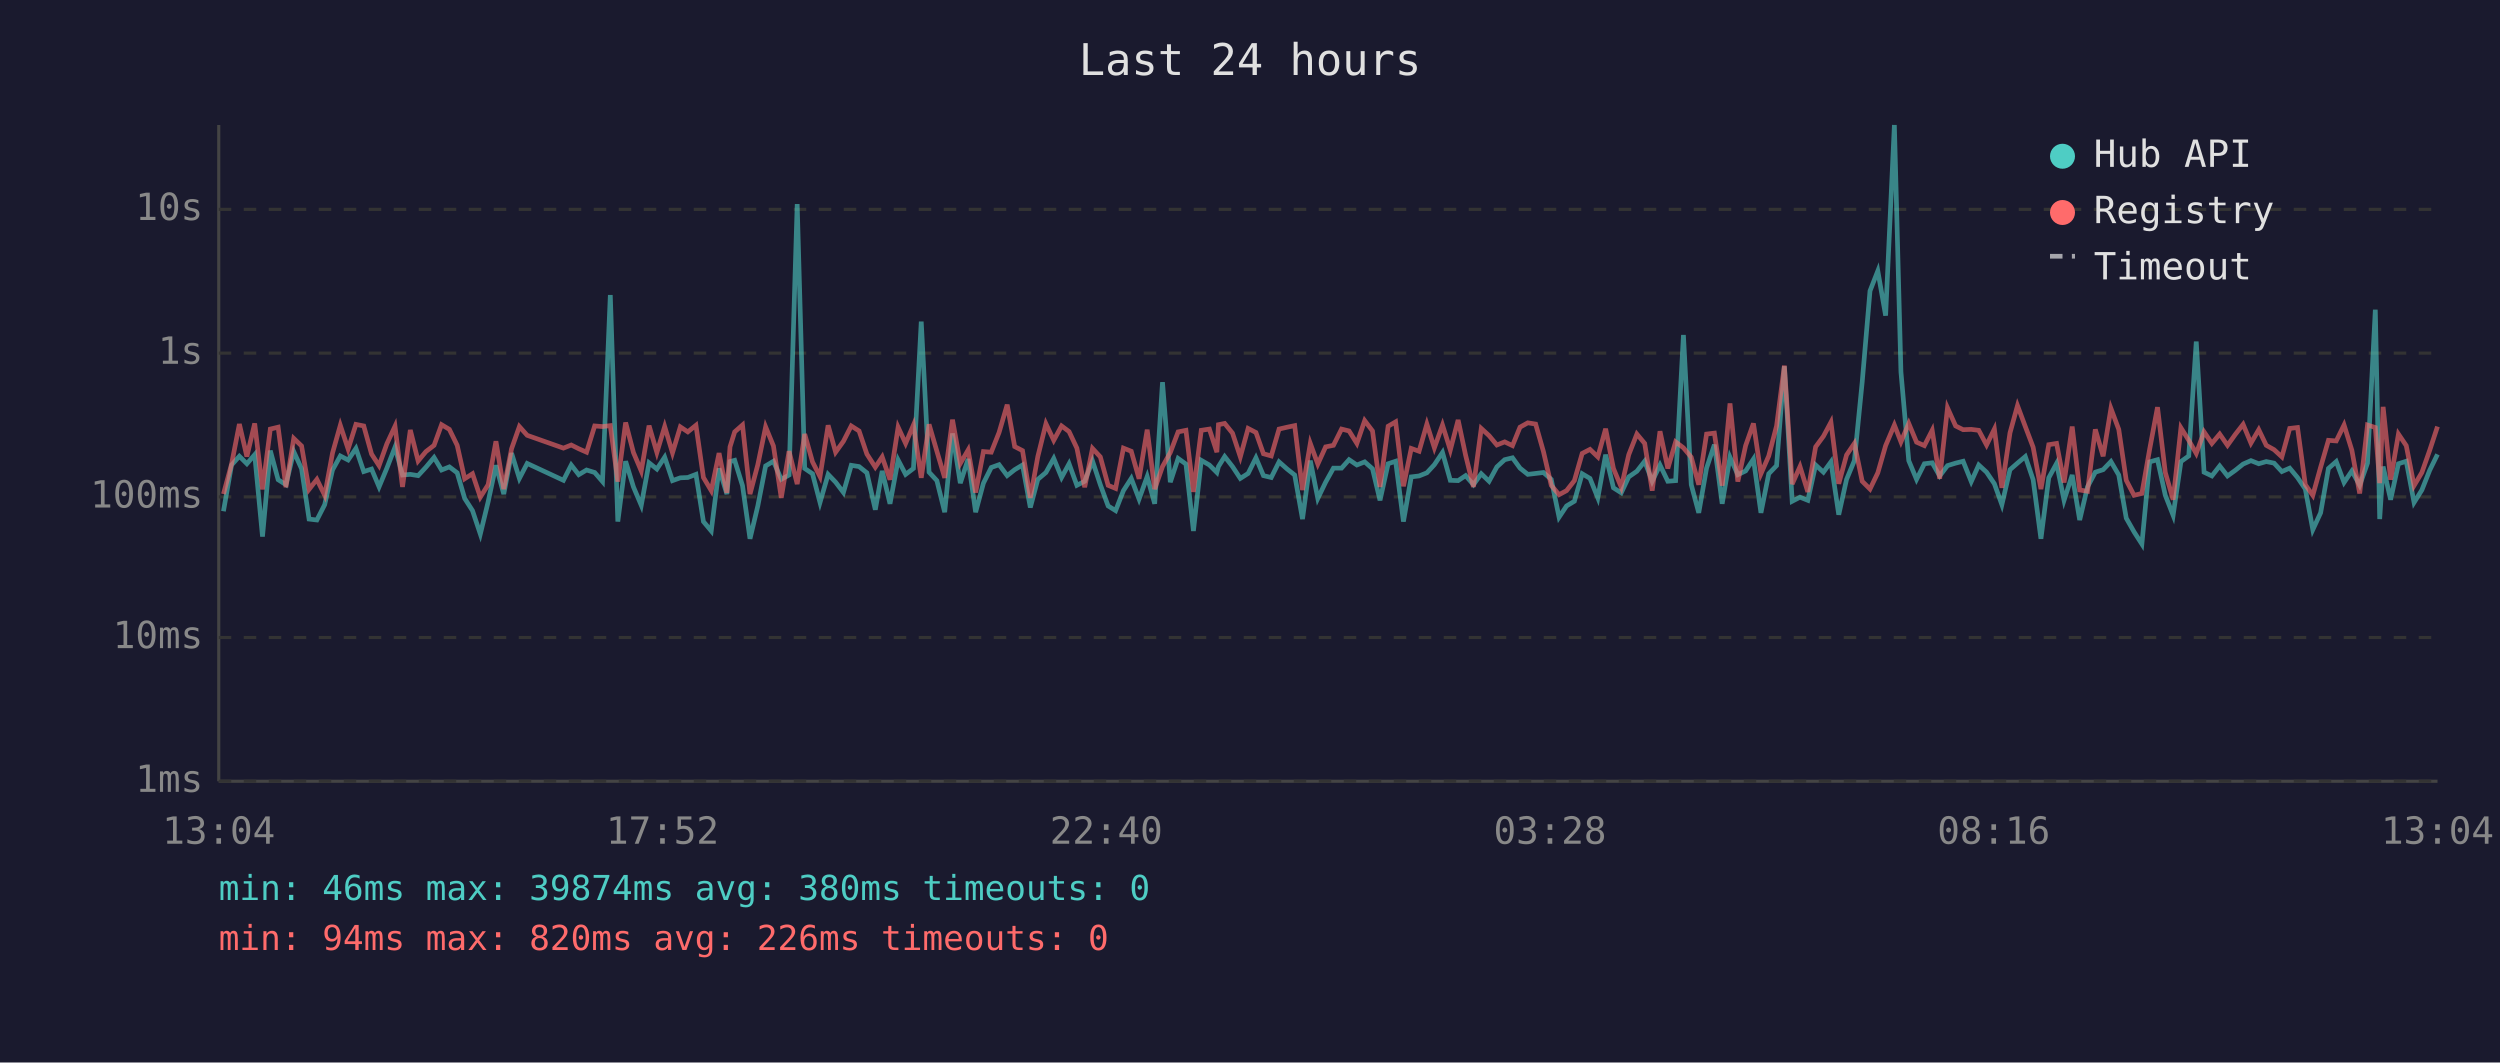
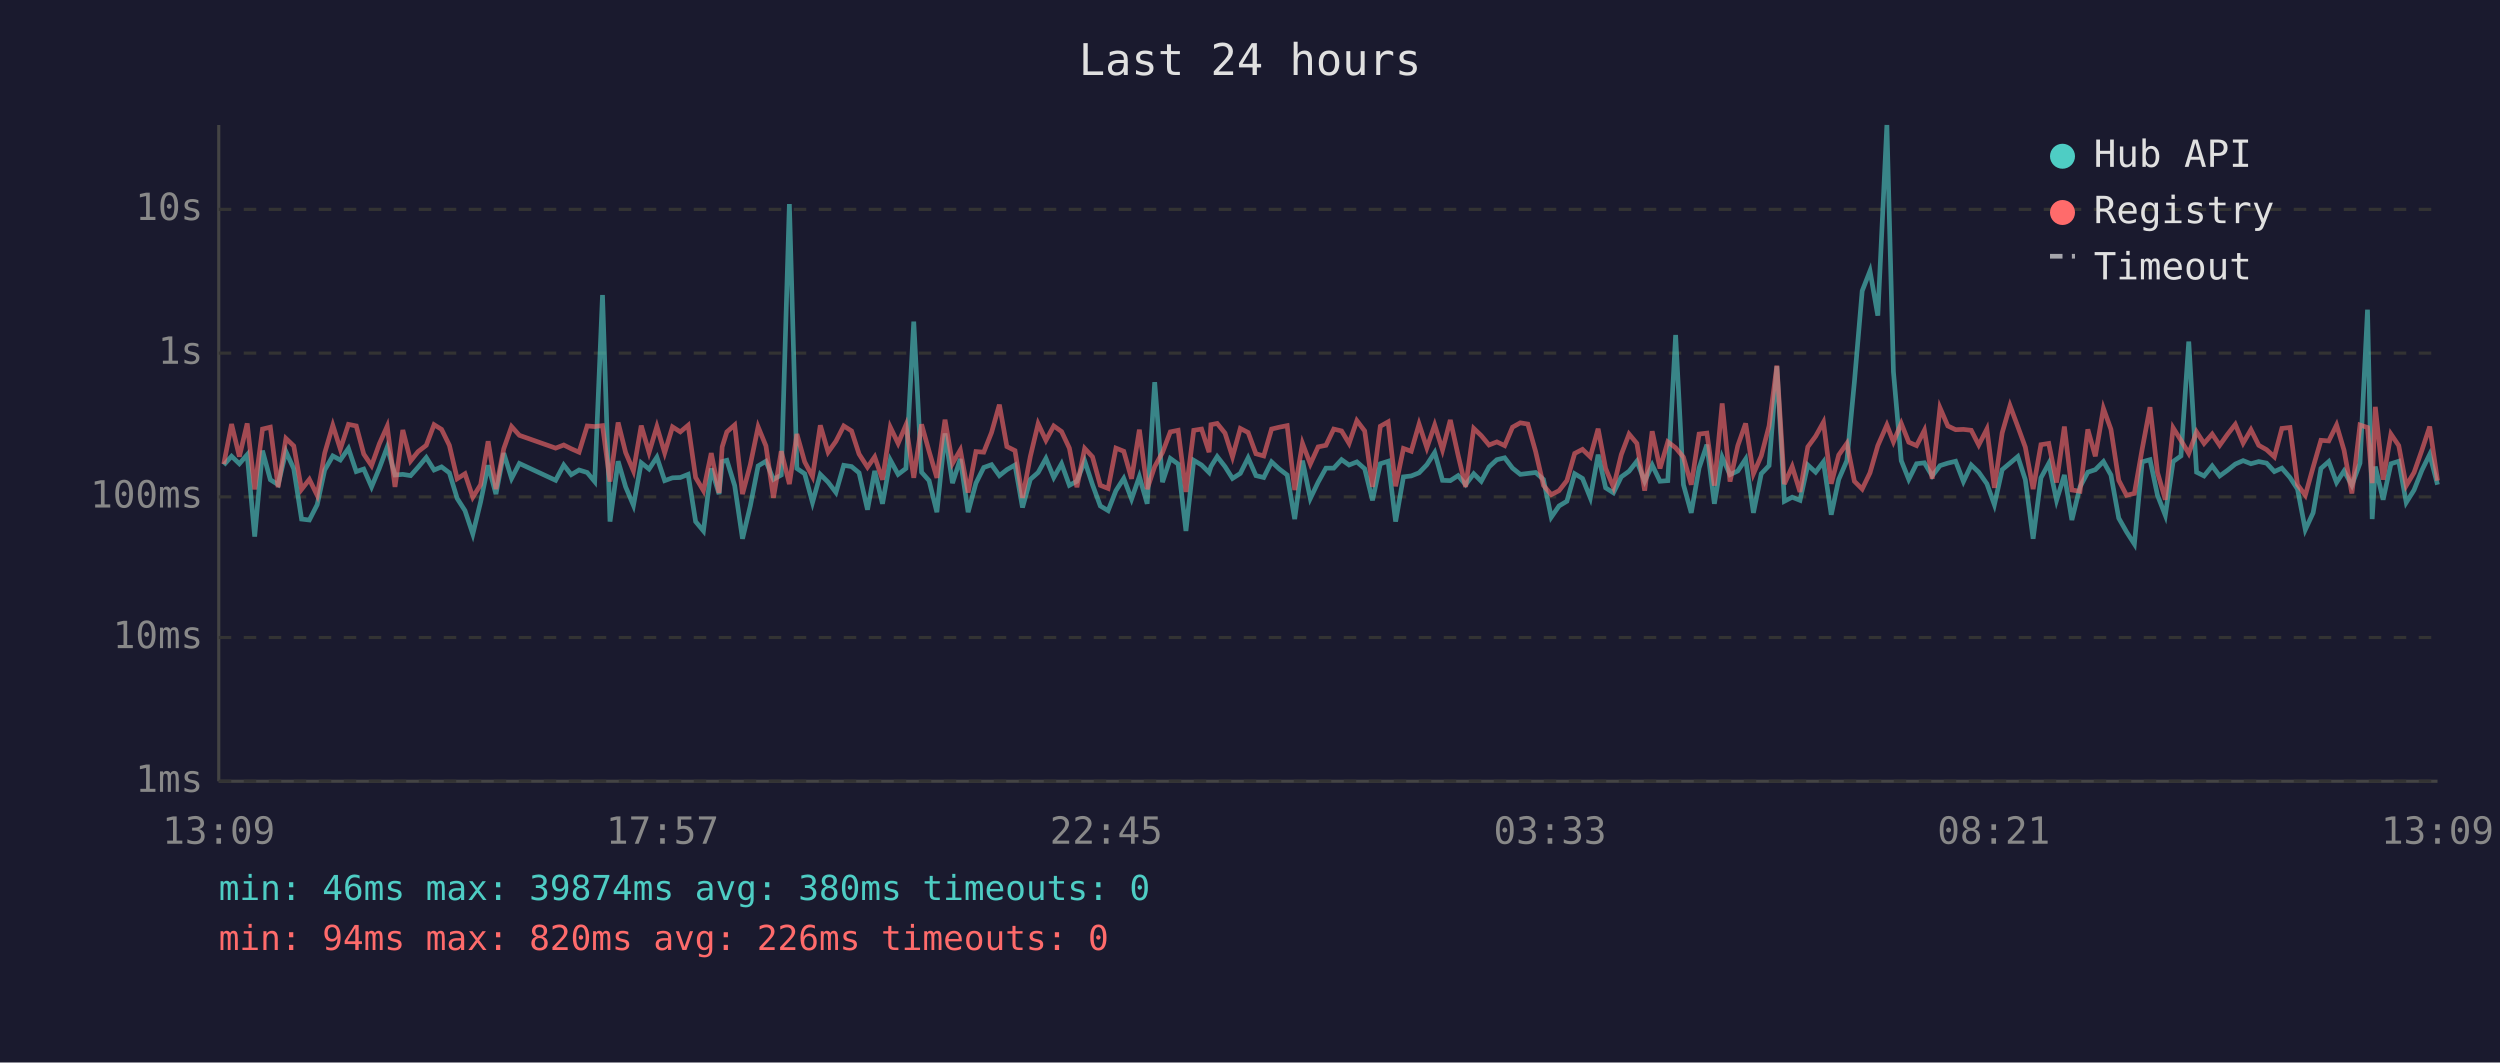
<svg xmlns="http://www.w3.org/2000/svg" viewBox="0 0 800 340" font-family="monospace" font-size="12">
  <rect width="800" height="340" fill="#1a1a2e" />
  <text x="400" y="24" fill="#e0e0e0" font-size="14" text-anchor="middle">Last 24 hours</text>
  <line x1="70" y1="40" x2="70" y2="250" stroke="#444" stroke-width="1" />
  <line x1="70" y1="250" x2="780" y2="250" stroke="#444" stroke-width="1" />
  <line x1="70" y1="250" x2="780" y2="250" stroke="#333" stroke-width="1" stroke-dasharray="4" />
  <text x="65" y="250" fill="#888" text-anchor="end" dominant-baseline="middle">1ms</text>
  <line x1="70" y1="204" x2="780" y2="204" stroke="#333" stroke-width="1" stroke-dasharray="4" />
  <text x="65" y="204" fill="#888" text-anchor="end" dominant-baseline="middle">10ms</text>
  <line x1="70" y1="159" x2="780" y2="159" stroke="#333" stroke-width="1" stroke-dasharray="4" />
  <text x="65" y="159" fill="#888" text-anchor="end" dominant-baseline="middle">100ms</text>
  <line x1="70" y1="113" x2="780" y2="113" stroke="#333" stroke-width="1" stroke-dasharray="4" />
  <text x="65" y="113" fill="#888" text-anchor="end" dominant-baseline="middle">1s</text>
  <line x1="70" y1="67" x2="780" y2="67" stroke="#333" stroke-width="1" stroke-dasharray="4" />
  <text x="65" y="67" fill="#888" text-anchor="end" dominant-baseline="middle">10s</text>
-   <text x="70" y="270" fill="#888" text-anchor="middle">13:04</text>
-   <text x="212" y="270" fill="#888" text-anchor="middle">17:52</text>
-   <text x="354" y="270" fill="#888" text-anchor="middle">22:40</text>
-   <text x="496" y="270" fill="#888" text-anchor="middle">03:28</text>
-   <text x="638" y="270" fill="#888" text-anchor="middle">08:16</text>
-   <text x="780" y="270" fill="#888" text-anchor="middle">13:04</text>
-   <polyline points="71.5,163.6 74.1,148.8 76.6,146.0 79.0,148.4 81.5,145.5 84.0,171.7 86.5,144.2 89.0,153.5 91.5,155.1 94.0,144.5 96.5,150.0 98.9,166.1 101.4,166.4 103.9,161.5 106.4,150.4 108.9,145.9 111.4,147.2 113.9,143.5 116.4,150.9 118.9,150.1 121.3,155.8 123.8,149.8 126.4,143.1 128.8,152.0 131.3,151.8 133.8,152.2 136.3,149.5 138.9,146.4 141.3,150.4 143.8,149.4 146.3,151.3 148.7,159.5 151.2,163.4 153.7,170.9 156.2,160.6 158.7,148.9 161.2,158.1 163.7,145.0 166.2,153.1 168.7,148.3 180.3,153.7 182.8,148.8 185.2,151.9 187.7,150.4 190.3,151.2 192.8,154.1 195.3,94.4 197.7,166.9 200.2,147.6 202.7,155.8 205.2,161.7 207.7,148.1 210.2,150.1 212.7,146.3 215.2,153.8 217.7,152.9 220.1,152.8 222.7,151.8 225.1,166.9 227.6,169.9 230.1,149.9 232.6,158.1 233.6,147.7 235.1,147.3 237.6,155.4 240.0,172.4 242.5,161.9 245.0,149.1 247.5,147.6 250.0,153.4 252.5,152.0 255.1,65.3 257.5,149.9 260.0,151.6 262.4,160.8 265.0,151.8 267.4,154.3 269.9,157.6 272.4,148.9 274.9,149.3 277.4,151.3 280.1,163.1 282.3,150.7 284.8,161.2 287.4,147.2 289.8,151.8 292.3,149.9 294.8,102.9 297.3,151.1 299.8,153.8 302.3,163.9 304.8,138.7 307.3,154.6 309.8,146.9 312.2,163.9 314.7,154.6 317.2,149.6 319.7,148.7 322.3,152.2 324.7,150.3 327.2,148.8 329.7,162.4 332.1,153.4 334.7,151.2 337.2,146.7 339.7,152.8 342.1,148.4 344.6,155.3 347.1,154.0 349.6,147.5 352.1,155.1 354.6,161.9 357.0,163.4 359.5,157.0 362.0,153.1 364.5,159.7 367.1,152.5 369.5,161.2 372.0,122.3 374.5,154.3 377.0,146.7 379.5,148.5 381.9,169.9 384.4,147.3 387.0,148.8 389.4,151.2 389.9,149.3 391.9,146.1 394.4,149.3 396.9,153.1 399.4,151.5 401.9,146.5 404.3,152.2 406.8,152.8 409.3,147.8 411.9,150.1 414.3,152.0 416.8,166.1 419.3,147.4 421.7,159.5 424.2,154.3 426.7,149.8 429.3,149.8 431.7,147.1 434.2,148.8 436.7,147.8 439.2,150.0 441.6,160.1 444.2,148.4 446.6,147.6 449.1,166.9 451.6,152.6 454.1,152.3 456.6,151.3 459.0,148.7 461.6,144.8 464.1,153.7 466.6,153.8 469.0,152.2 471.5,155.1 474.0,151.6 476.5,154.0 479.0,149.4 481.5,147.1 484.0,146.5 486.4,149.8 488.9,151.8 491.4,151.5 493.9,151.2 496.4,153.4 498.9,165.5 501.3,161.9 503.8,160.4 506.3,151.6 508.8,153.1 511.3,159.3 513.8,145.5 516.3,156.1 518.8,157.7 521.2,152.6 523.8,150.8 526.3,147.6 528.7,154.0 531.2,148.8 533.7,154.0 536.2,153.8 538.7,107.2 541.2,155.1 543.6,164.1 546.1,149.8 548.6,142.3 551.1,161.2 553.6,146.3 556.1,151.9 558.6,150.7 561.1,146.9 563.5,164.1 566.0,151.6 568.5,149.0 571.0,117.2 573.5,160.4 576.0,159.1 578.5,160.1 581.0,148.8 583.5,151.1 585.9,147.8 588.4,164.7 590.9,153.4 593.4,147.4 595.9,122.3 598.4,93.1 600.9,86.7 603.4,101.0 606.2,40.0 608.3,119.0 610.8,147.4 613.3,153.4 615.8,148.4 618.3,148.1 620.7,152.3 623.2,149.0 625.8,148.2 628.2,147.6 630.8,154.1 633.2,148.8 635.7,151.1 638.2,154.8 640.6,161.5 643.2,150.3 645.6,148.2 648.1,146.1 650.6,153.5 653.1,172.4 655.6,152.9 658.1,148.3 660.5,160.1 663.1,152.0 665.5,166.4 668.0,155.8 670.5,151.1 673.0,150.3 675.5,147.7 678.0,152.0 680.4,165.8 682.9,170.2 685.4,174.1 687.9,147.8 690.4,147.1 692.9,158.5 695.4,164.9 697.9,147.7 700.4,145.9 702.8,109.3 705.3,151.1 707.8,152.3 710.3,149.1 712.8,152.3 715.3,150.5 717.8,148.5 720.3,147.4 722.8,148.4 725.2,147.7 727.7,148.2 730.2,150.9 732.7,149.8 735.2,152.8 737.7,156.5 740.1,169.5 742.6,164.1 745.1,149.9 747.6,147.7 750.1,154.4 752.6,150.7 755.1,155.3 757.6,148.2 760.1,99.1 761.5,166.1 762.6,149.3 765.0,159.9 767.5,148.4 770.0,147.6 772.5,160.8 775.0,156.8 777.5,150.5 780.0,145.4" fill="none" stroke="#4ecdc4" stroke-width="1.5" opacity="0.6" />
-   <polyline points="71.5,158.1 74.1,148.5 76.6,135.7 79.0,146.1 81.5,135.5 84.0,156.6 86.5,137.3 89.0,136.7 91.5,155.9 94.0,140.3 96.5,142.7 98.9,156.6 101.4,153.4 103.9,158.5 106.4,145.0 108.9,136.1 111.4,143.7 113.9,135.8 116.4,136.3 118.9,145.3 121.3,149.0 123.8,142.0 126.4,136.4 128.8,155.8 131.3,137.6 133.8,147.5 136.3,144.5 138.9,142.5 141.3,135.9 143.8,137.4 146.3,142.5 148.7,153.2 151.2,151.6 153.7,159.1 156.2,155.1 158.7,141.2 161.2,156.5 163.7,143.6 166.2,136.5 168.7,139.3 180.3,143.4 182.8,142.4 185.2,143.6 187.7,144.7 190.3,136.3 192.8,136.5 195.3,136.2 197.7,154.1 200.2,135.2 202.7,144.8 205.2,150.7 207.7,136.2 210.2,144.8 212.7,136.5 215.2,144.9 217.7,136.6 220.1,138.2 222.7,136.1 225.1,152.8 227.6,157.0 230.1,145.0 232.6,157.7 233.6,143.0 235.1,138.2 237.6,136.0 240.0,158.1 242.5,148.7 245.0,136.6 247.5,142.7 250.0,159.3 252.5,144.4 255.1,154.9 257.5,138.9 260.0,147.8 262.4,152.5 265.0,136.1 267.4,144.7 269.9,141.2 272.4,136.3 274.9,137.9 277.4,145.3 280.1,149.5 282.3,146.2 284.8,153.5 287.4,136.7 289.8,141.9 292.3,136.0 294.8,152.9 297.3,135.8 299.8,144.4 302.3,152.9 304.8,134.3 307.3,148.3 309.8,144.0 312.2,157.6 314.7,144.5 317.2,144.7 319.7,138.4 322.3,129.5 324.7,142.9 327.2,144.2 329.7,159.3 332.1,146.1 334.7,135.6 337.2,140.9 339.7,136.3 342.1,138.1 344.6,143.4 347.1,155.9 349.6,143.5 352.1,146.2 354.6,155.3 357.0,156.3 359.5,143.4 362.0,144.4 364.5,153.2 367.1,137.5 369.5,156.5 372.0,149.3 374.5,144.8 377.0,138.2 379.5,137.7 381.9,157.4 384.4,137.7 387.0,137.3 389.4,144.7 389.9,135.9 391.9,135.5 394.4,138.6 396.9,146.2 399.4,137.1 401.9,138.4 404.3,145.2 406.8,145.9 409.3,137.3 411.9,136.7 414.3,136.2 416.8,156.8 419.3,141.9 421.7,148.5 424.2,143.0 426.7,142.5 429.3,137.3 431.7,137.9 434.2,141.9 436.7,134.6 439.2,137.9 441.6,155.8 444.2,136.4 446.6,135.0 449.1,155.6 451.6,143.5 454.1,144.4 456.6,135.7 459.0,143.3 461.6,136.0 464.1,144.0 466.6,134.4 469.0,145.7 471.5,155.8 474.0,137.1 476.5,139.4 479.0,142.4 481.5,141.4 484.0,142.6 486.4,136.7 488.9,135.3 491.4,135.7 493.9,144.5 496.4,155.3 498.9,158.3 501.3,157.0 503.8,153.8 506.3,145.1 508.8,143.8 511.3,146.2 513.8,137.2 516.3,149.9 518.8,155.9 521.2,145.5 523.8,138.9 526.3,141.9 528.7,157.0 531.2,138.0 533.7,149.9 536.2,141.4 538.7,143.3 541.2,146.3 543.6,155.1 546.1,138.9 548.6,138.6 551.1,155.4 553.6,129.1 556.1,154.1 558.6,142.6 561.1,135.5 563.5,151.6 566.0,145.9 568.5,136.3 571.0,117.0 573.5,154.9 576.0,149.3 578.5,157.4 581.0,143.0 583.5,139.6 585.9,135.1 588.4,154.8 590.9,145.6 593.4,141.9 595.9,154.0 598.4,156.5 600.9,151.3 603.4,142.6 606.2,136.0 608.3,141.4 610.8,135.5 613.3,141.5 615.8,142.6 618.3,137.7 620.7,153.2 623.2,130.5 625.8,136.3 628.2,137.5 630.8,137.4 633.2,137.7 635.7,142.4 638.2,137.3 640.6,156.1 643.2,138.5 645.6,129.8 648.1,136.5 650.6,143.1 653.1,156.5 655.6,142.3 658.1,141.9 660.5,154.4 663.1,136.5 665.5,156.8 668.0,157.2 670.5,137.4 673.0,146.0 675.5,130.7 678.0,137.4 680.4,153.7 682.9,158.5 685.4,157.9 687.9,143.7 690.4,130.3 692.9,151.2 695.4,159.9 697.9,136.9 700.4,140.9 702.8,145.1 705.3,138.2 707.8,141.9 710.3,138.9 712.8,142.5 715.3,139.0 717.8,135.8 720.3,141.8 722.8,137.5 725.2,142.5 727.7,143.9 730.2,146.2 732.7,137.1 735.2,136.8 737.7,155.1 740.1,158.5 742.6,149.5 745.1,140.9 747.6,141.1 750.1,136.0 752.6,144.1 755.1,157.9 757.6,136.0 760.1,136.8 761.5,154.6 762.6,130.2 765.0,153.5 767.5,138.9 770.0,142.6 772.5,155.4 775.0,151.2 777.5,144.1 780.0,136.5" fill="none" stroke="#ff6b6b" stroke-width="1.5" opacity="0.6" />
+   <text x="70" y="270" fill="#888" text-anchor="middle">13:09</text>
+   <text x="212" y="270" fill="#888" text-anchor="middle">17:57</text>
+   <text x="354" y="270" fill="#888" text-anchor="middle">22:45</text>
+   <text x="496" y="270" fill="#888" text-anchor="middle">03:33</text>
+   <text x="638" y="270" fill="#888" text-anchor="middle">08:21</text>
+   <text x="780" y="270" fill="#888" text-anchor="middle">13:09</text>
+   <polyline points="71.6,148.8 74.1,146.0 76.6,148.4 79.1,145.5 81.5,171.7 84.0,144.2 86.5,153.5 89.0,155.1 91.5,144.5 94.0,150.0 96.5,166.1 99.0,166.4 101.5,161.5 103.9,150.4 106.5,145.9 108.9,147.2 111.5,143.5 114.0,150.9 116.4,150.1 118.9,155.8 121.4,149.8 123.9,143.1 126.4,152.0 128.9,151.8 131.4,152.2 133.8,149.5 136.4,146.4 138.9,150.4 141.3,149.4 143.8,151.3 146.3,159.5 148.8,163.4 151.3,170.9 153.8,160.6 156.2,148.9 158.7,158.1 161.2,145.0 163.7,153.1 166.2,148.3 177.8,153.7 180.4,148.8 182.8,151.9 185.3,150.4 187.9,151.2 190.3,154.1 192.8,94.4 195.2,166.9 197.8,147.6 200.2,155.8 202.7,161.7 205.2,148.1 207.7,150.1 210.2,146.3 212.7,153.8 215.2,152.9 217.7,152.8 220.2,151.8 222.6,166.9 225.1,169.9 227.6,149.9 230.1,158.1 231.1,147.7 232.6,147.3 235.1,155.4 237.6,172.4 240.1,161.9 242.6,149.1 245.1,147.6 247.5,153.4 250.0,152.0 252.6,65.3 255.0,149.9 257.5,151.6 260.0,160.8 262.5,151.8 265.0,154.3 267.5,157.6 270.0,148.9 272.5,149.3 274.9,151.3 277.6,163.1 279.9,150.7 282.4,161.2 284.9,147.2 287.4,151.8 289.9,149.9 292.4,102.9 294.9,151.1 297.3,153.8 299.8,163.9 302.4,138.7 304.8,154.6 307.3,146.9 309.8,163.9 312.3,154.6 314.8,149.6 317.3,148.7 319.8,152.2 322.2,150.3 324.8,148.8 327.2,162.4 329.7,153.4 332.2,151.2 334.7,146.7 337.2,152.8 339.7,148.4 342.2,155.3 344.6,154.0 347.1,147.5 349.6,155.1 352.1,161.9 354.6,163.4 357.1,157.0 359.6,153.1 362.1,159.7 364.6,152.5 367.1,161.2 369.5,122.3 372.0,154.3 374.5,146.7 377.0,148.5 379.5,169.9 382.0,147.3 384.5,148.8 386.9,151.2 387.5,149.3 389.5,146.1 392.0,149.3 394.4,153.1 396.9,151.5 399.4,146.5 401.9,152.2 404.4,152.8 406.9,147.8 409.4,150.1 411.9,152.0 414.3,166.1 416.8,147.4 419.3,159.5 421.8,154.3 424.3,149.8 426.8,149.8 429.3,147.1 431.7,148.8 434.2,147.8 436.7,150.0 439.2,160.1 441.7,148.4 444.2,147.6 446.6,166.9 449.1,152.6 451.6,152.3 454.1,151.3 456.6,148.7 459.1,144.8 461.6,153.7 464.1,153.8 466.6,152.2 469.0,155.1 471.6,151.6 474.0,154.0 476.5,149.4 479.0,147.1 481.5,146.5 484.0,149.8 486.5,151.8 488.9,151.5 491.4,151.2 493.9,153.4 496.4,165.5 498.9,161.9 501.4,160.4 503.9,151.6 506.4,153.1 508.9,159.3 511.4,145.5 513.8,156.1 516.3,157.7 518.8,152.6 521.3,150.8 523.8,147.6 526.3,154.0 528.7,148.8 531.2,154.0 533.7,153.8 536.2,107.2 538.7,155.1 541.2,164.1 543.7,149.8 546.2,142.3 548.6,161.2 551.1,146.3 553.6,151.9 556.1,150.7 558.6,146.9 561.1,164.1 563.6,151.6 566.1,149.0 568.6,117.2 571.0,160.4 573.5,159.1 576.0,160.1 578.5,148.8 581.0,151.1 583.5,147.8 586.0,164.7 588.4,153.4 591.0,147.4 593.4,122.3 595.9,93.1 598.4,86.7 600.9,101.0 603.8,40.0 605.9,119.0 608.4,147.4 610.8,153.4 613.3,148.4 615.8,148.1 618.3,152.3 620.8,149.0 623.3,148.2 625.8,147.6 628.3,154.1 630.8,148.8 633.2,151.1 635.8,154.8 638.2,161.5 640.7,150.3 643.2,148.2 645.7,146.1 648.1,153.5 650.6,172.4 653.1,152.9 655.6,148.3 658.1,160.1 660.6,152.0 663.0,166.4 665.6,155.8 668.1,151.1 670.5,150.3 673.1,147.7 675.5,152.0 678.0,165.8 680.5,170.2 683.0,174.1 685.5,147.8 688.0,147.1 690.4,158.5 692.9,164.9 695.4,147.7 697.9,145.9 700.4,109.3 702.9,151.1 705.3,152.3 707.9,149.1 710.3,152.3 712.8,150.5 715.3,148.5 717.8,147.4 720.3,148.4 722.8,147.7 725.3,148.2 727.8,150.9 730.2,149.8 732.8,152.8 735.2,156.5 737.7,169.5 740.2,164.1 742.7,149.9 745.2,147.7 747.7,154.4 750.1,150.7 752.6,155.3 755.2,148.2 757.6,99.1 759.1,166.1 760.1,149.3 762.6,159.9 765.1,148.4 767.6,147.6 770.0,160.8 772.5,156.8 775.0,150.5 777.5,145.4 780.0,155.1" fill="none" stroke="#4ecdc4" stroke-width="1.5" opacity="0.6" />
+   <polyline points="71.6,148.5 74.1,135.7 76.6,146.1 79.1,135.5 81.5,156.6 84.0,137.3 86.5,136.7 89.0,155.9 91.5,140.3 94.0,142.7 96.5,156.6 99.0,153.4 101.5,158.5 103.9,145.0 106.5,136.1 108.9,143.7 111.5,135.8 114.0,136.3 116.4,145.3 118.9,149.0 121.4,142.0 123.9,136.4 126.4,155.8 128.9,137.6 131.4,147.5 133.8,144.5 136.4,142.5 138.9,135.9 141.3,137.4 143.8,142.5 146.3,153.2 148.8,151.6 151.3,159.1 153.8,155.1 156.2,141.2 158.7,156.5 161.2,143.6 163.7,136.5 166.2,139.3 177.8,143.4 180.4,142.4 182.8,143.6 185.3,144.7 187.9,136.3 190.3,136.5 192.8,136.2 195.2,154.1 197.8,135.2 200.2,144.8 202.7,150.7 205.2,136.2 207.7,144.8 210.2,136.5 212.7,144.9 215.2,136.6 217.7,138.2 220.2,136.1 222.6,152.8 225.1,157.0 227.6,145.0 230.1,157.7 231.1,143.0 232.6,138.2 235.1,136.0 237.6,158.1 240.1,148.7 242.6,136.6 245.1,142.7 247.5,159.3 250.0,144.4 252.6,154.9 255.0,138.9 257.5,147.8 260.0,152.5 262.5,136.1 265.0,144.7 267.5,141.2 270.0,136.3 272.5,137.9 274.9,145.3 277.6,149.5 279.9,146.2 282.4,153.5 284.9,136.7 287.4,141.9 289.9,136.0 292.4,152.9 294.9,135.8 297.3,144.4 299.8,152.9 302.4,134.3 304.8,148.3 307.3,144.0 309.8,157.6 312.3,144.5 314.8,144.7 317.3,138.4 319.8,129.5 322.2,142.9 324.8,144.2 327.2,159.3 329.7,146.1 332.2,135.6 334.7,140.9 337.2,136.3 339.7,138.1 342.2,143.4 344.6,155.9 347.1,143.5 349.6,146.2 352.1,155.3 354.6,156.3 357.1,143.4 359.6,144.4 362.1,153.2 364.6,137.5 367.1,156.5 369.5,149.3 372.0,144.8 374.5,138.2 377.0,137.7 379.5,157.4 382.0,137.7 384.5,137.3 386.9,144.7 387.5,135.9 389.5,135.5 392.0,138.6 394.4,146.2 396.9,137.1 399.4,138.4 401.9,145.2 404.4,145.9 406.9,137.3 409.4,136.7 411.9,136.2 414.3,156.8 416.8,141.9 419.3,148.5 421.8,143.0 424.3,142.5 426.8,137.3 429.3,137.9 431.7,141.9 434.2,134.6 436.7,137.9 439.2,155.8 441.7,136.4 444.2,135.0 446.6,155.6 449.1,143.5 451.6,144.4 454.1,135.7 456.6,143.3 459.1,136.0 461.6,144.0 464.1,134.4 466.6,145.7 469.0,155.8 471.6,137.1 474.0,139.4 476.5,142.4 479.0,141.4 481.5,142.6 484.0,136.7 486.5,135.3 488.9,135.7 491.4,144.5 493.9,155.3 496.4,158.3 498.9,157.0 501.4,153.8 503.9,145.1 506.4,143.8 508.9,146.2 511.4,137.2 513.8,149.9 516.3,155.9 518.8,145.5 521.3,138.9 523.8,141.9 526.3,157.0 528.7,138.0 531.2,149.9 533.7,141.4 536.2,143.3 538.7,146.3 541.2,155.1 543.7,138.9 546.2,138.6 548.6,155.4 551.1,129.1 553.6,154.1 556.1,142.6 558.6,135.5 561.1,151.6 563.6,145.9 566.1,136.3 568.6,117.0 571.0,154.9 573.5,149.3 576.0,157.4 578.5,143.0 581.0,139.6 583.5,135.1 586.0,154.8 588.4,145.6 591.0,141.9 593.4,154.0 595.9,156.5 598.4,151.3 600.9,142.6 603.8,136.0 605.9,141.4 608.4,135.5 610.8,141.5 613.3,142.6 615.8,137.7 618.3,153.2 620.8,130.5 623.3,136.3 625.8,137.5 628.3,137.4 630.8,137.7 633.2,142.4 635.8,137.3 638.2,156.1 640.7,138.5 643.2,129.8 645.7,136.5 648.1,143.1 650.6,156.5 653.1,142.3 655.6,141.9 658.1,154.4 660.6,136.5 663.0,156.8 665.6,157.2 668.1,137.4 670.5,146.0 673.1,130.7 675.5,137.4 678.0,153.7 680.5,158.5 683.0,157.9 685.5,143.7 688.0,130.3 690.4,151.2 692.9,159.9 695.4,136.9 697.9,140.9 700.4,145.1 702.9,138.2 705.3,141.9 707.9,138.9 710.3,142.5 712.8,139.0 715.3,135.8 717.8,141.8 720.3,137.5 722.8,142.5 725.3,143.9 727.8,146.2 730.2,137.1 732.8,136.8 735.2,155.1 737.7,158.5 740.2,149.5 742.7,140.9 745.2,141.1 747.7,136.0 750.1,144.1 752.6,157.9 755.2,136.0 757.6,136.8 759.1,154.6 760.1,130.2 762.6,153.5 765.1,138.9 767.6,142.6 770.0,155.4 772.5,151.2 775.0,144.1 777.5,136.5 780.0,153.8" fill="none" stroke="#ff6b6b" stroke-width="1.5" opacity="0.6" />
  <circle cx="660" cy="50" r="4" fill="#4ecdc4" />
  <text x="670" y="50" fill="#e0e0e0" dominant-baseline="middle">Hub API</text>
  <circle cx="660" cy="68" r="4" fill="#ff6b6b" />
  <text x="670" y="68" fill="#e0e0e0" dominant-baseline="middle">Registry</text>
  <line x1="656" y1="82" x2="664" y2="82" stroke="#e0e0e0" stroke-width="1.5" stroke-dasharray="4,3" opacity="0.7" />
  <text x="670" y="86" fill="#e0e0e0" dominant-baseline="middle">Timeout</text>
  <text x="70" y="288" fill="#4ecdc4" font-size="11">min: 46ms  max: 39874ms  avg: 380ms  timeouts: 0</text>
  <text x="70" y="304" fill="#ff6b6b" font-size="11">min: 94ms  max: 820ms  avg: 226ms  timeouts: 0</text>
</svg>
